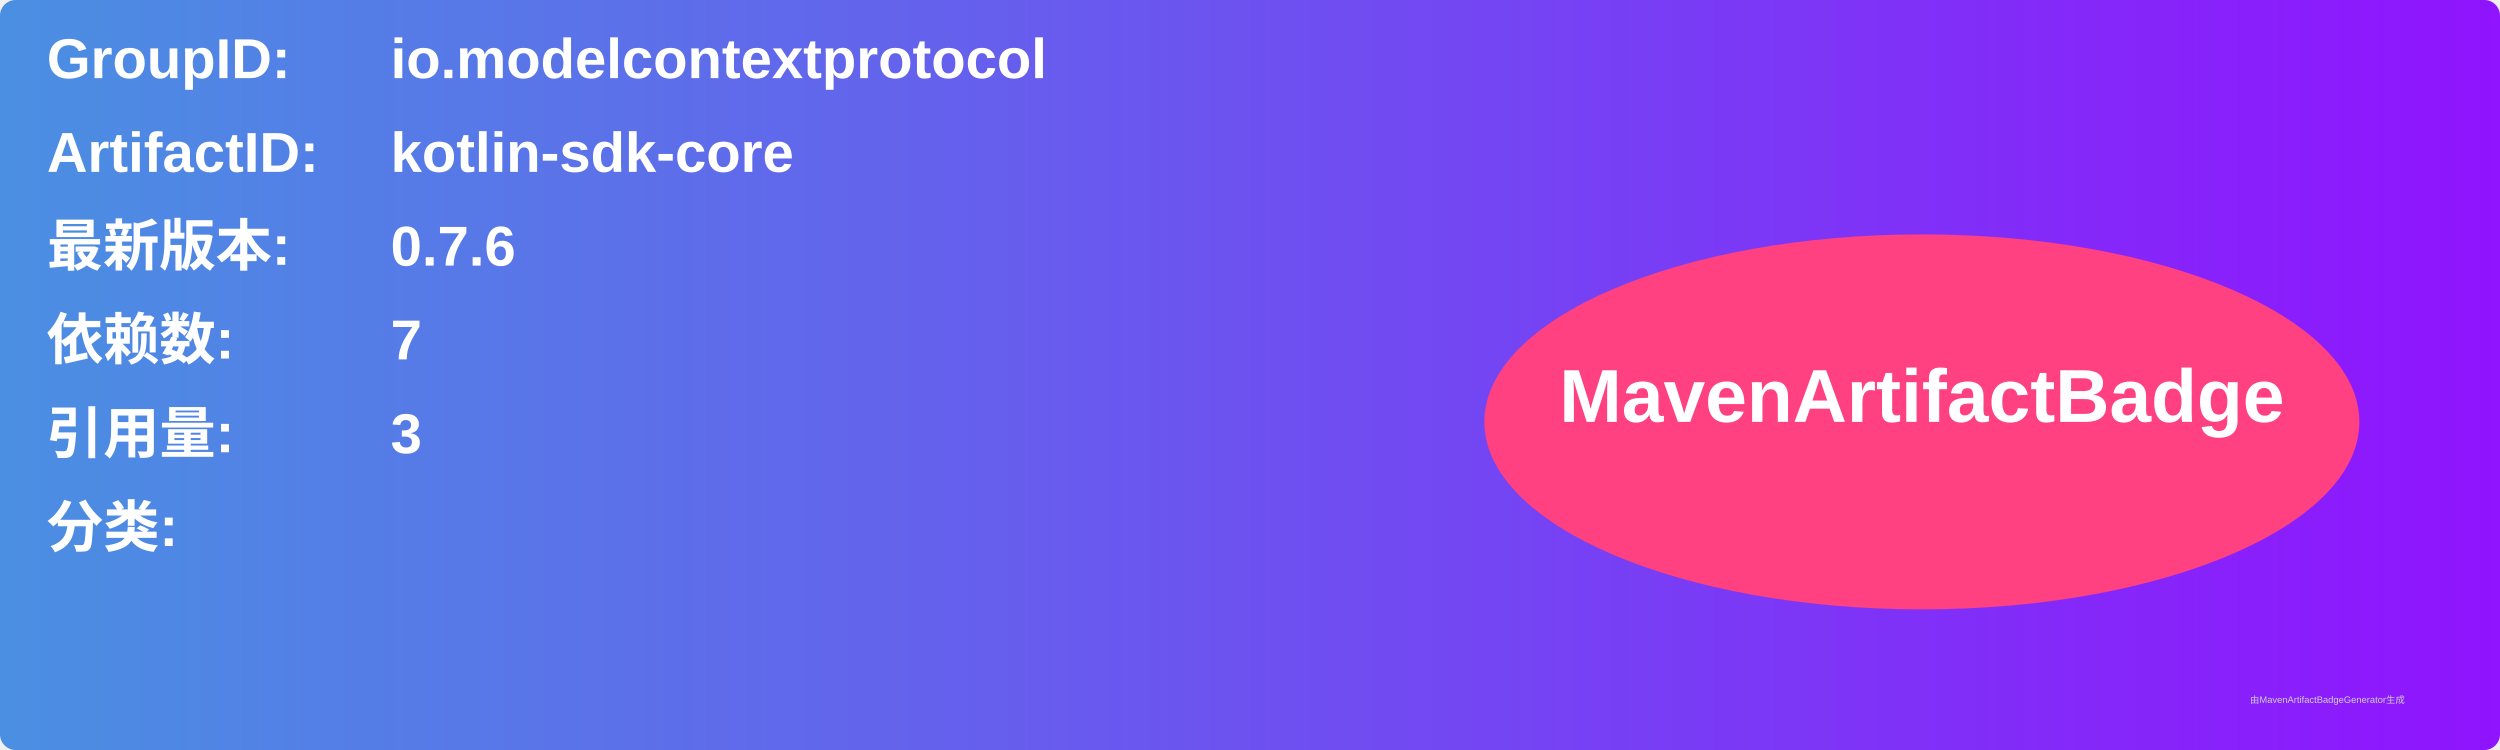
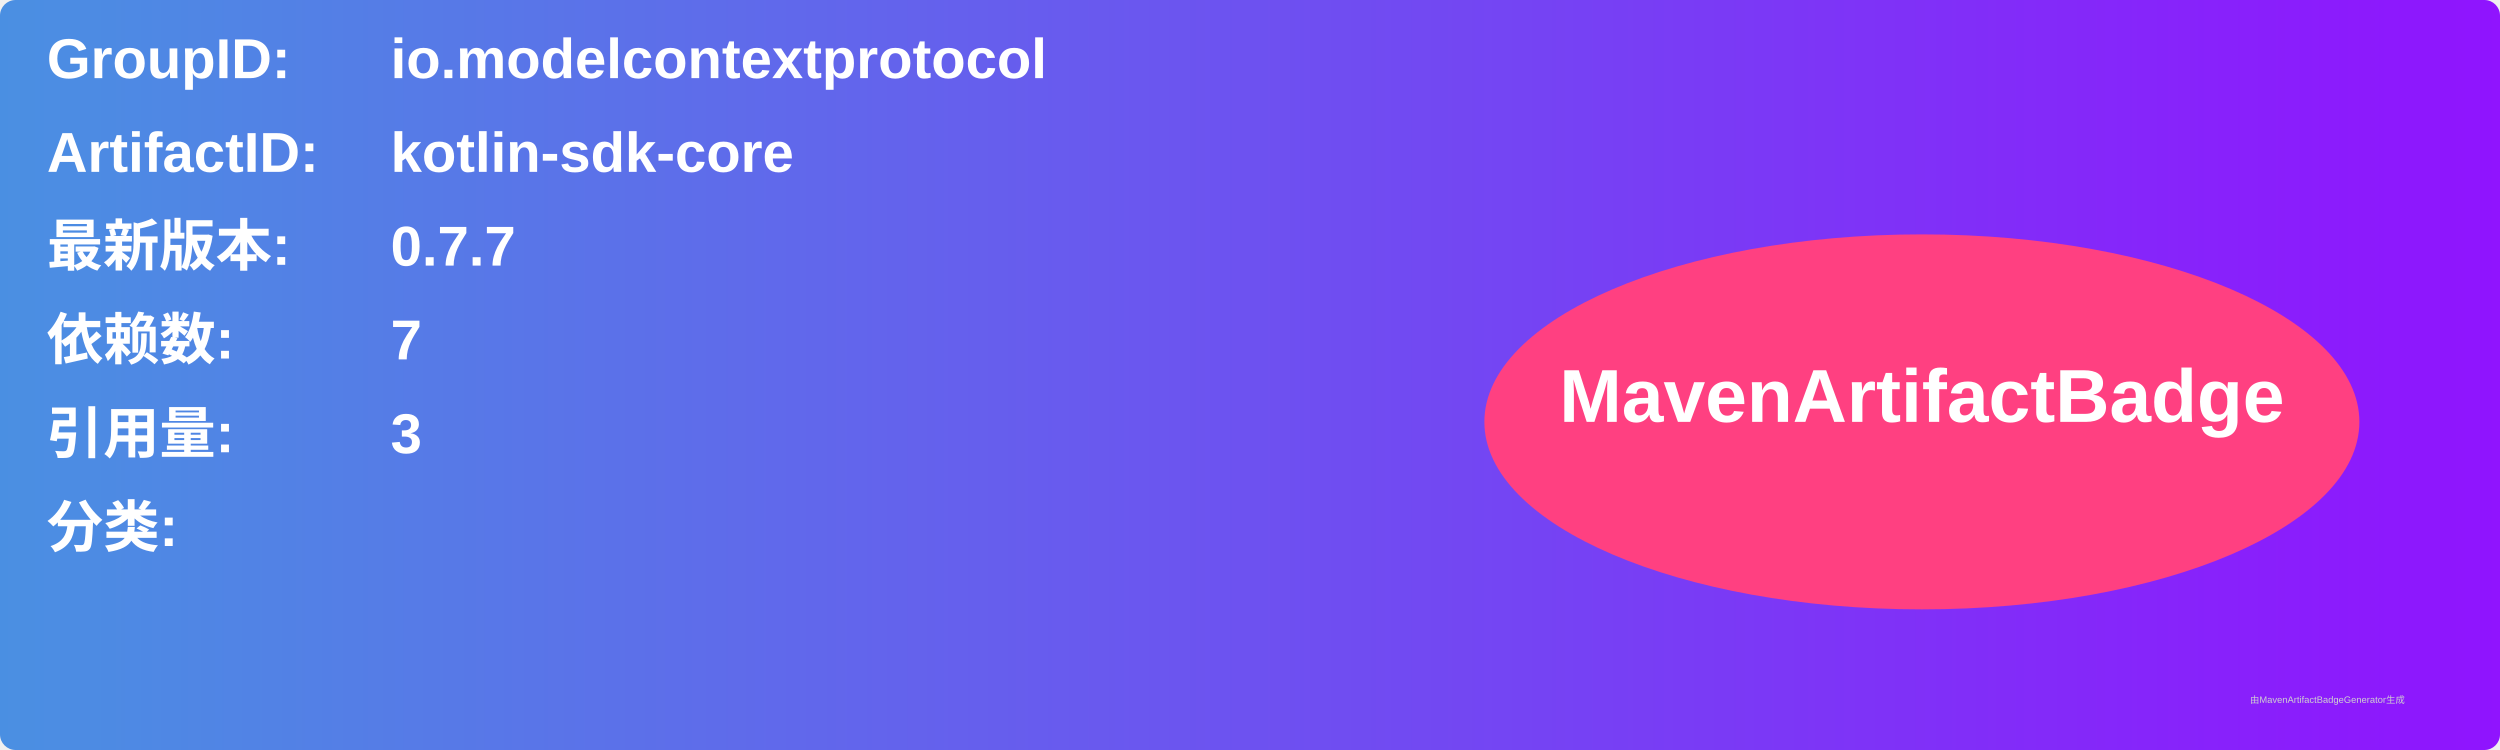
<svg xmlns="http://www.w3.org/2000/svg" width="800" height="240" viewBox="0 0 800 240">
  <linearGradient id="grad" x1="0%" y1="0%" x2="100%" y2="0%">
    <stop offset="0%" stop-color="#4a90e2" />
    <stop offset="100%" stop-color="#9013fe" />
  </linearGradient>
  <rect width="100%" height="100%" rx="5" ry="5" fill="url(#grad)" />
  <g transform="translate(15, 15)">
    <text x="0" y="10" font-family="Arial" font-size="18" fill="white" font-weight="bold" width="260">GroupID:</text>
    <text x="110" y="10" font-family="Arial" font-size="18" fill="white" font-weight="bold" width="460">io.modelcontextprotocol</text>
    <text x="0" y="40" font-family="Arial" font-size="18" fill="white" font-weight="bold" width="260">ArtifactID:</text>
    <text x="110" y="40" font-family="Arial" font-size="18" fill="white" font-weight="bold" width="460">kotlin-sdk-core</text>
    <text x="0" y="70" font-family="Arial" font-size="18" fill="white" font-weight="bold">最新版本:</text>
    <text x="110" y="70" font-family="Arial" font-size="18" fill="white" font-weight="bold">
-       <tspan font-weight="bold">0.7.6</tspan>
+       <tspan font-weight="bold">0.7.7</tspan>
    </text>
    <text x="0" y="100" font-family="Arial" font-size="18" fill="white" font-weight="bold">依赖数: </text>
    <text x="110" y="100" font-family="Arial" font-size="18" fill="white">
      <tspan font-weight="bold">7</tspan>
    </text>
    <text x="0" y="130" font-family="Arial" font-size="18" fill="white" font-weight="bold">引用量: </text>
    <text x="110" y="130" font-family="Arial" font-size="18" fill="white">
      <tspan font-weight="bold">3</tspan>
    </text>
    <text x="0" y="160" font-family="Arial" font-size="18" fill="white" font-weight="bold">分类:</text>
    <text x="10" y="190" font-family="Arial" font-size="10" fill="white">
      <tspan font-weight="bold" />
    </text>
    <ellipse cx="600" cy="120" rx="140" ry="60" fill="#ff4081" />
    <text x="600" y="120" text-anchor="middle" font-family="Arial" font-size="24" fill="white" font-weight="bold">MavenArtifactBadge</text>
  </g>
  <text x="720" y="225" font-family="Arial" font-size="3" fill="#d0d0d0">由MavenArtifactBadgeGenerator生成</text>
</svg>
